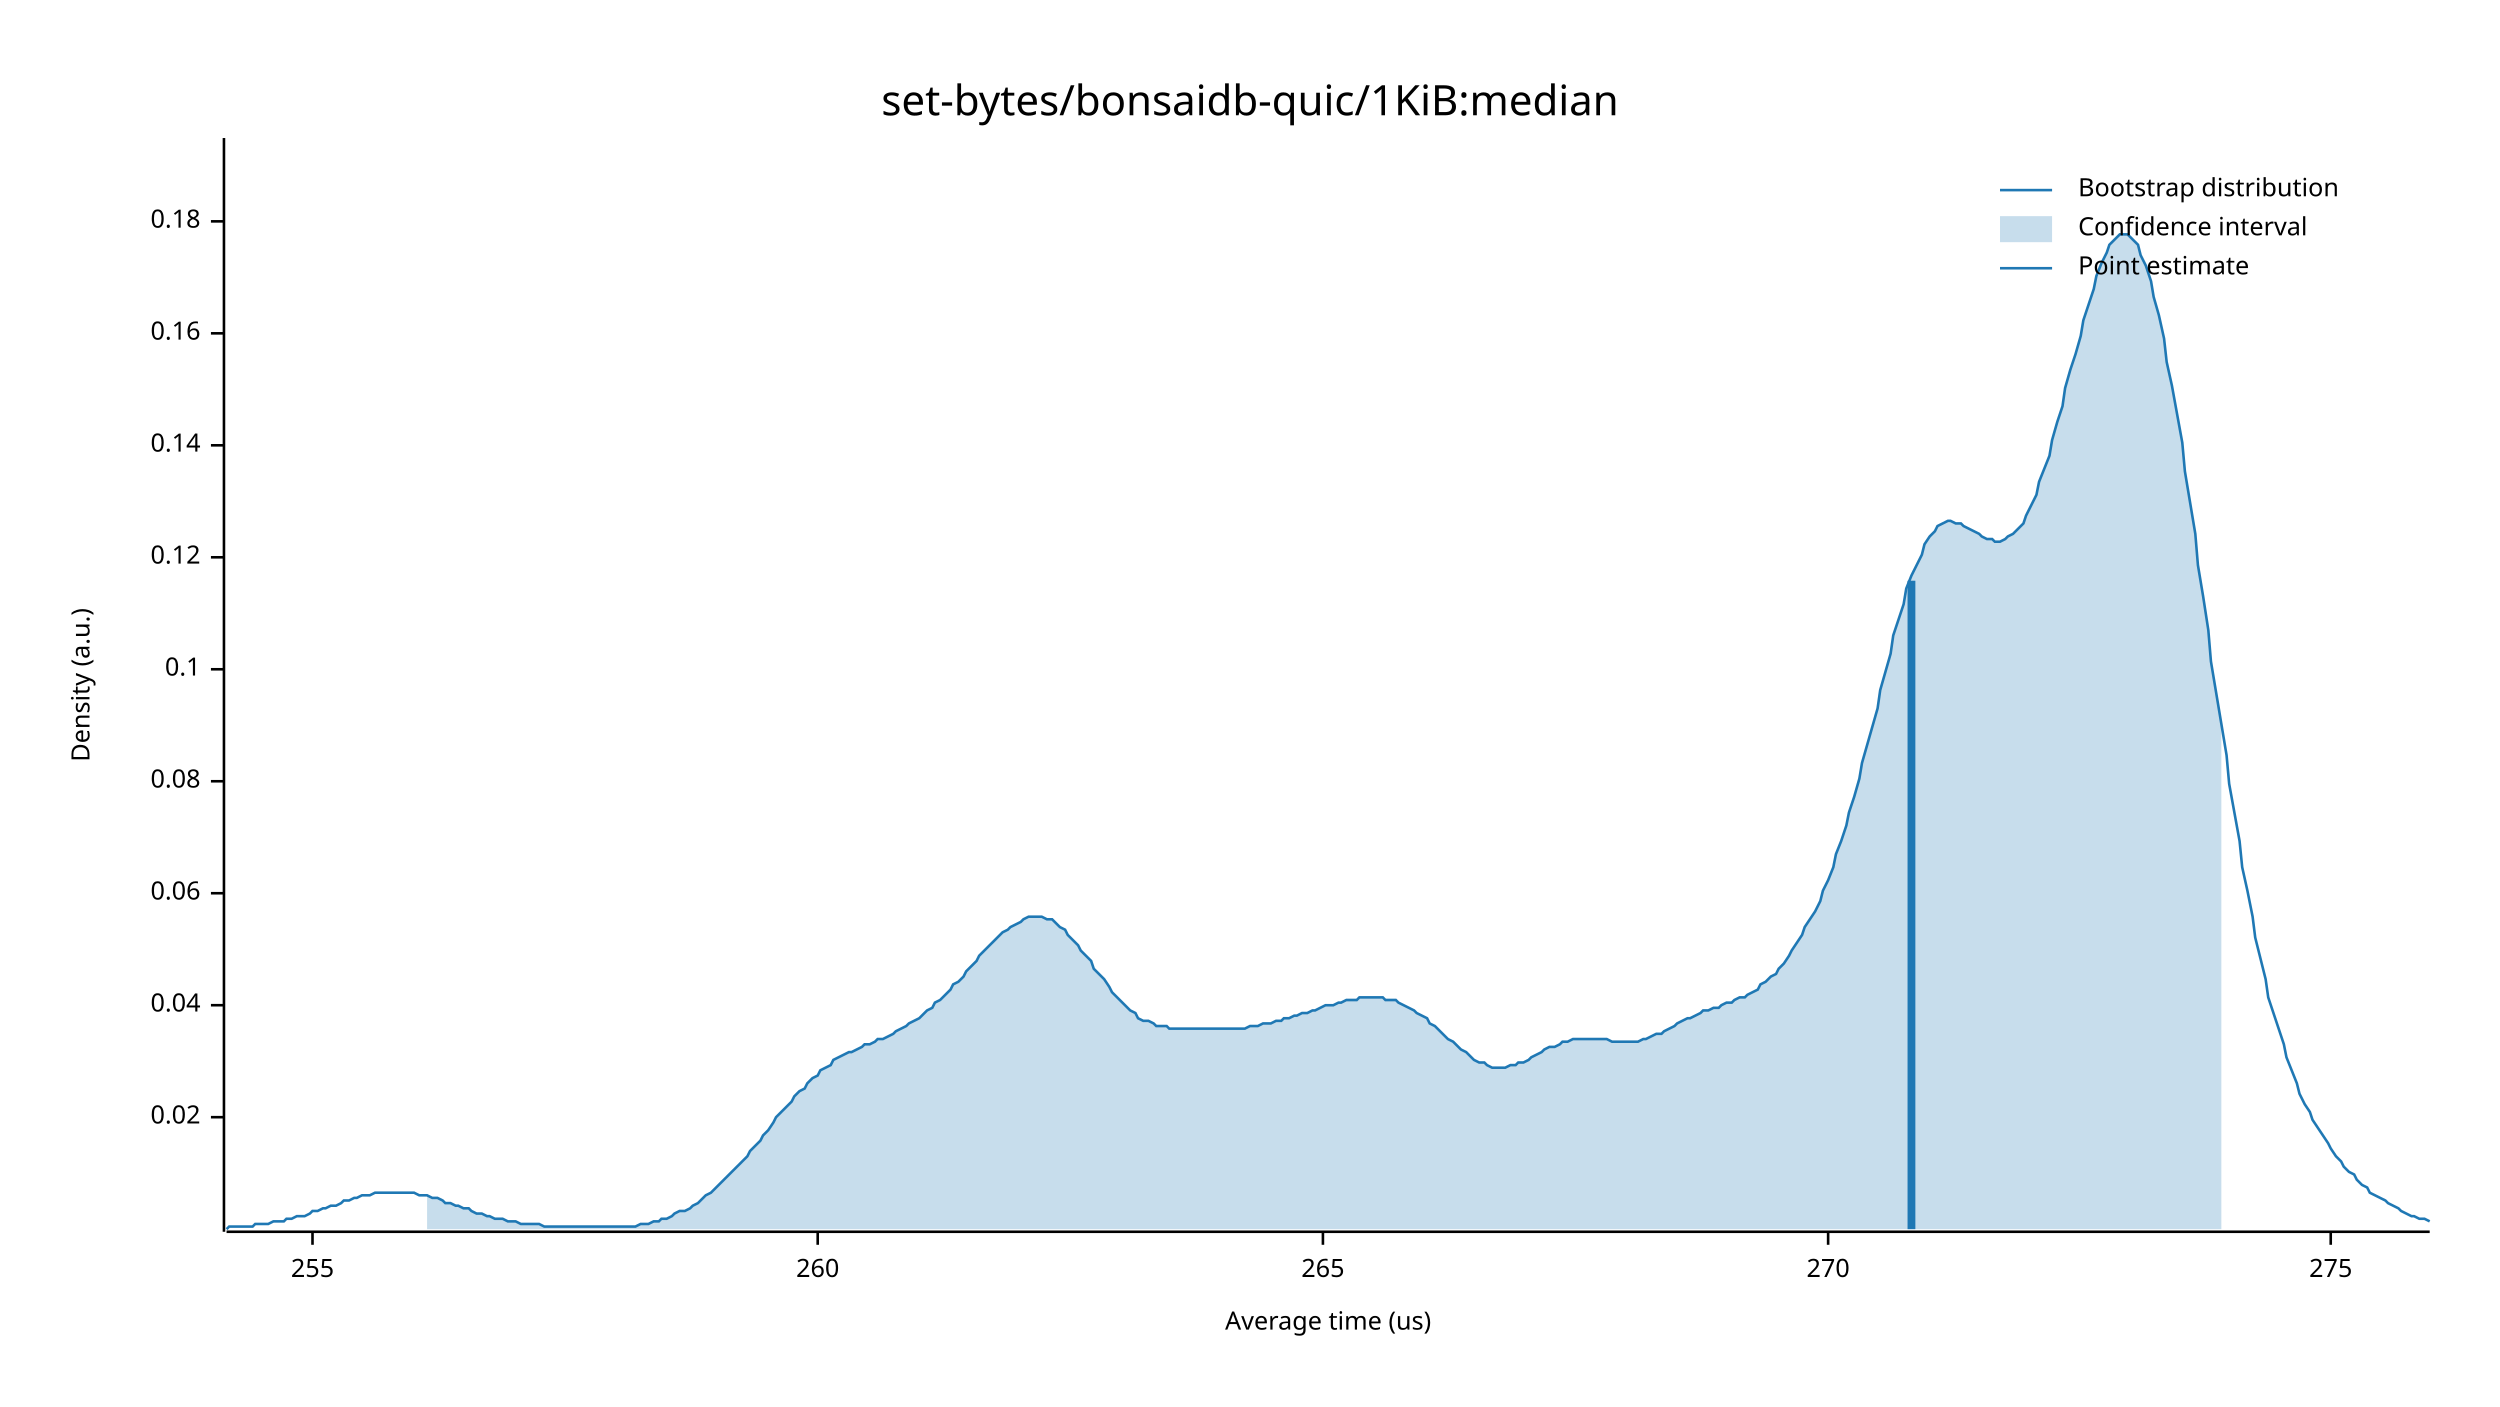
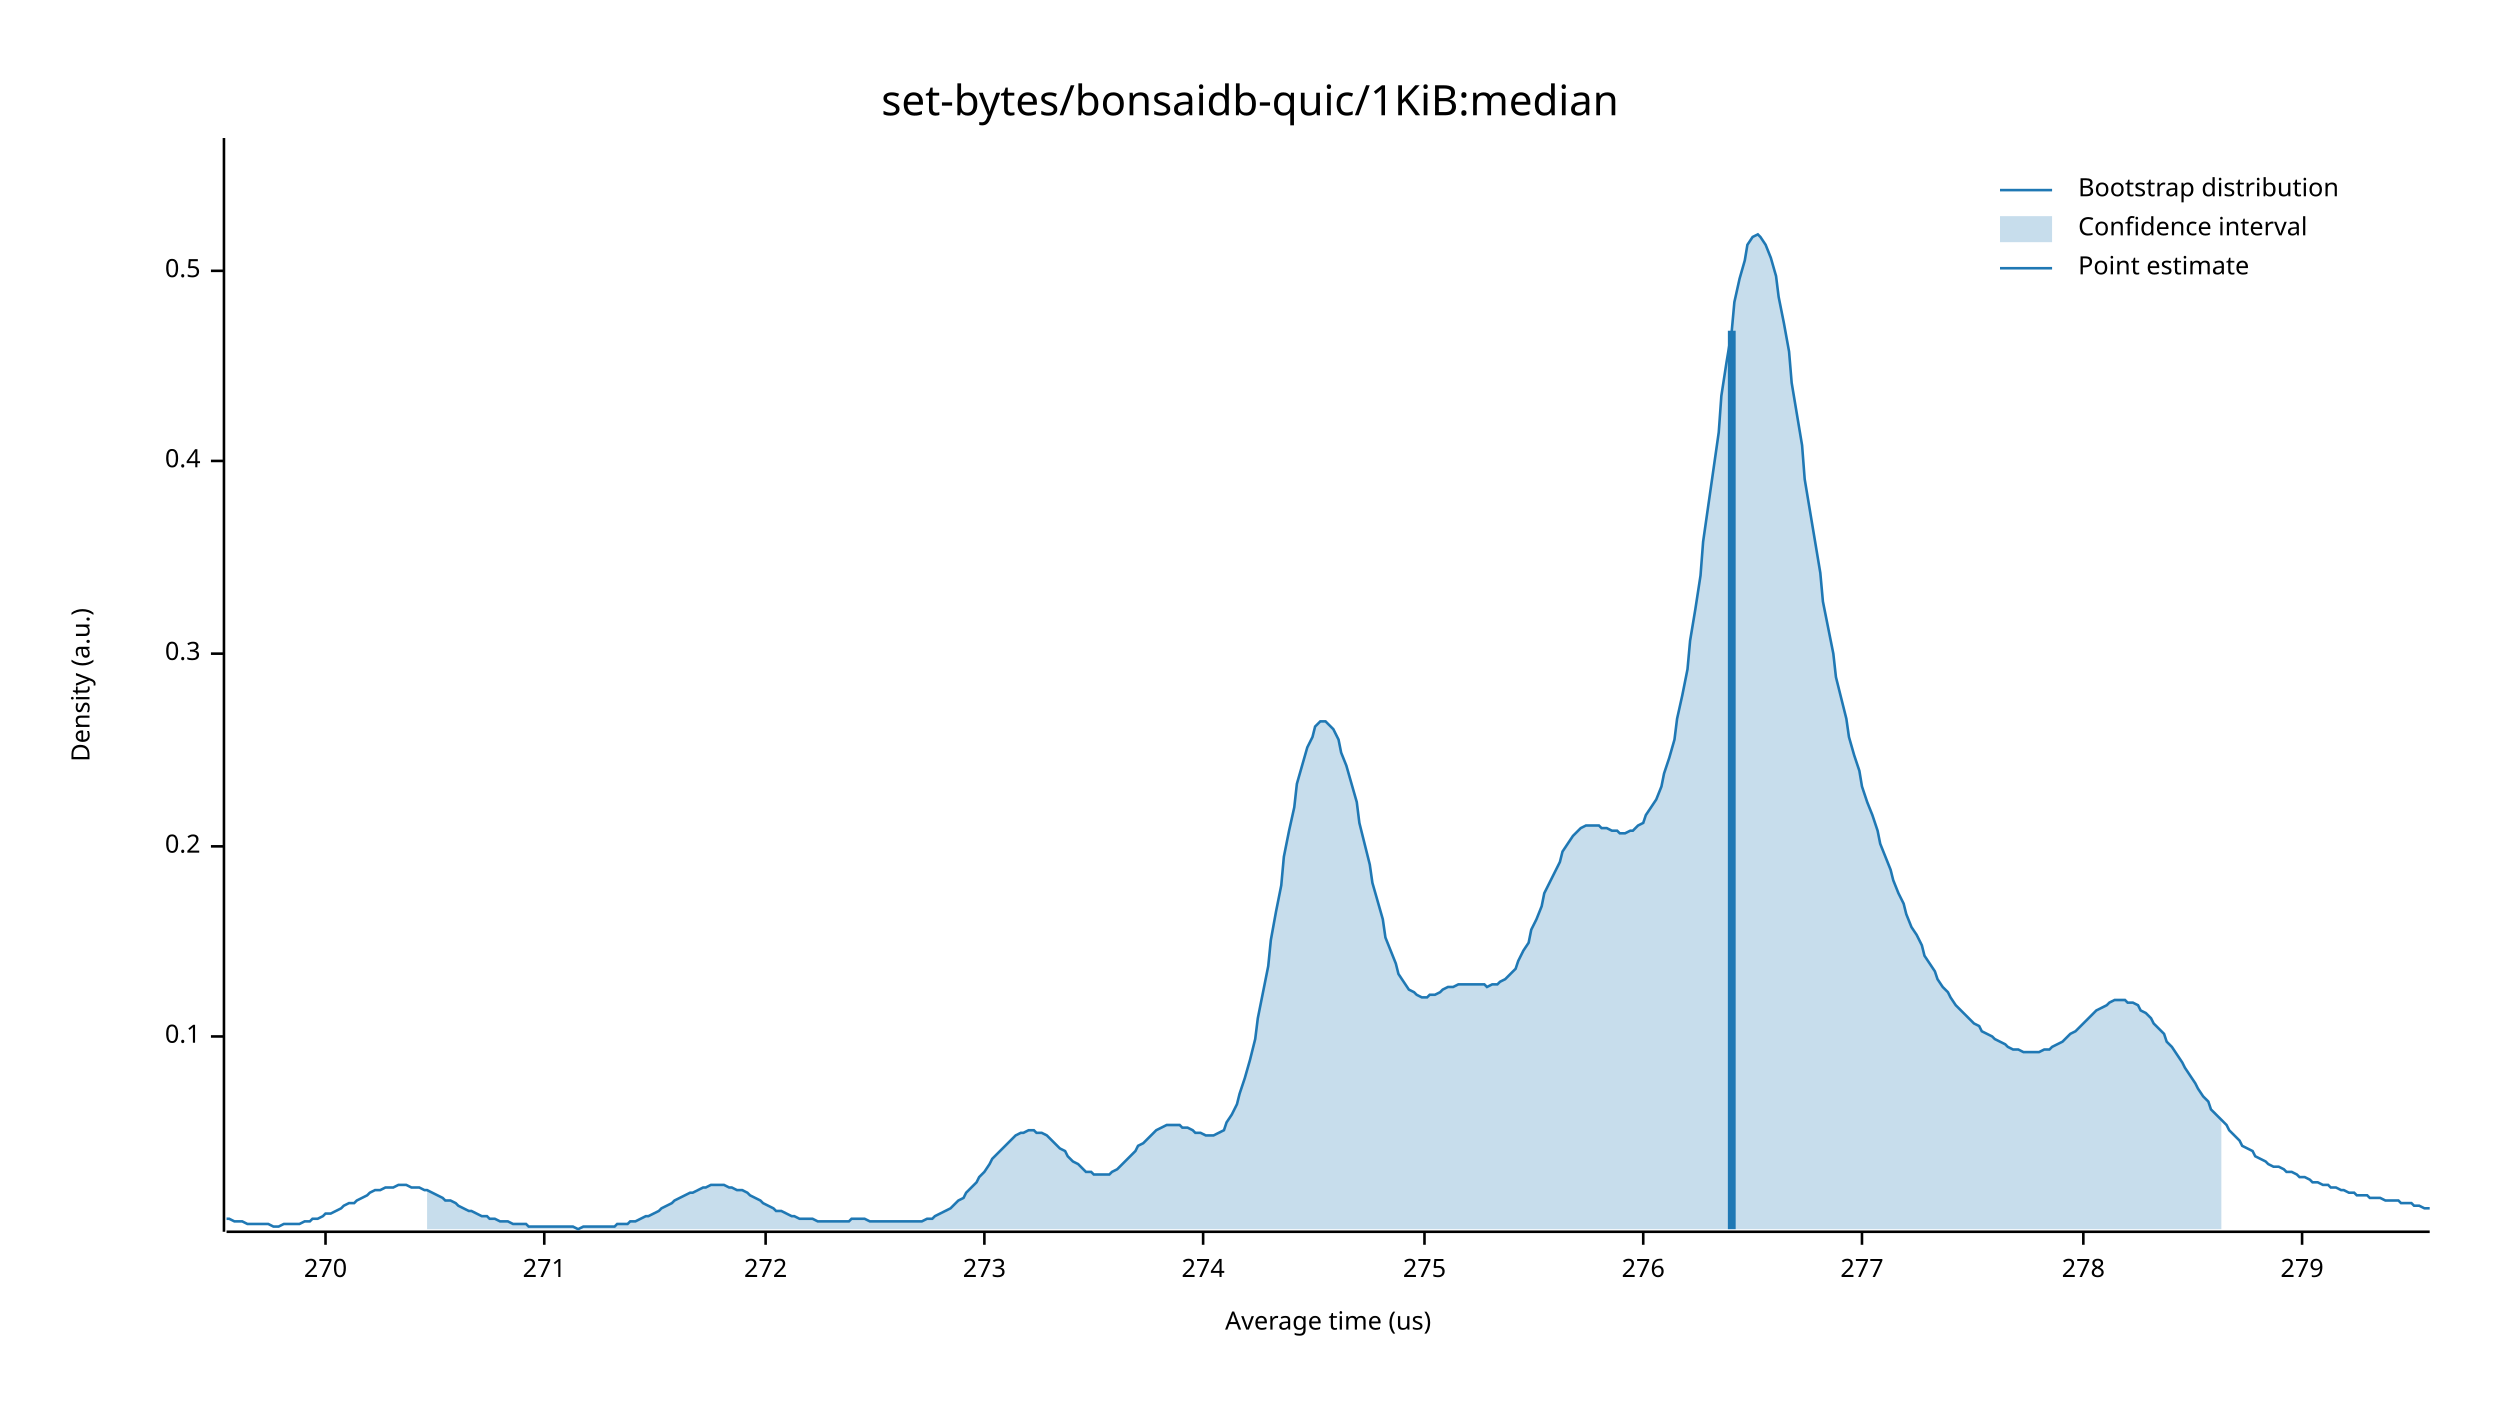
<svg xmlns="http://www.w3.org/2000/svg" width="960" height="540" viewBox="0 0 960 540">
  <text x="480" y="32" dy="0.76em" text-anchor="middle" font-family="sans-serif" font-size="16.129" opacity="1" fill="#000000">
set-bytes/bonsaidb-quic/1KiB:median
</text>
  <text x="27" y="263" dy="0.76em" text-anchor="middle" font-family="sans-serif" font-size="9.677" opacity="1" fill="#000000" transform="rotate(270, 27, 263)">
Density (a.u.)
</text>
  <text x="510" y="513" dy="-0.5ex" text-anchor="middle" font-family="sans-serif" font-size="9.677" opacity="1" fill="#000000">
Average time (us)
</text>
  <polyline fill="none" opacity="1" stroke="#000000" stroke-width="1" points="86,53 86,473 " />
-   <text x="77" y="429" dy="0.5ex" text-anchor="end" font-family="sans-serif" font-size="9.677" opacity="1" fill="#000000">
- 0.02
- </text>
-   <polyline fill="none" opacity="1" stroke="#000000" stroke-width="1" points="81,429 86,429 " />
-   <text x="77" y="386" dy="0.5ex" text-anchor="end" font-family="sans-serif" font-size="9.677" opacity="1" fill="#000000">
- 0.04
- </text>
-   <polyline fill="none" opacity="1" stroke="#000000" stroke-width="1" points="81,386 86,386 " />
-   <text x="77" y="343" dy="0.5ex" text-anchor="end" font-family="sans-serif" font-size="9.677" opacity="1" fill="#000000">
- 0.06
- </text>
-   <polyline fill="none" opacity="1" stroke="#000000" stroke-width="1" points="81,343 86,343 " />
-   <text x="77" y="300" dy="0.5ex" text-anchor="end" font-family="sans-serif" font-size="9.677" opacity="1" fill="#000000">
- 0.08
- </text>
-   <polyline fill="none" opacity="1" stroke="#000000" stroke-width="1" points="81,300 86,300 " />
-   <text x="77" y="257" dy="0.5ex" text-anchor="end" font-family="sans-serif" font-size="9.677" opacity="1" fill="#000000">
+   <text x="77" y="398" dy="0.5ex" text-anchor="end" font-family="sans-serif" font-size="9.677" opacity="1" fill="#000000">
0.1
</text>
-   <polyline fill="none" opacity="1" stroke="#000000" stroke-width="1" points="81,257 86,257 " />
-   <text x="77" y="214" dy="0.5ex" text-anchor="end" font-family="sans-serif" font-size="9.677" opacity="1" fill="#000000">
- 0.12
+   <polyline fill="none" opacity="1" stroke="#000000" stroke-width="1" points="81,398 86,398 " />
+   <text x="77" y="325" dy="0.5ex" text-anchor="end" font-family="sans-serif" font-size="9.677" opacity="1" fill="#000000">
+ 0.2
</text>
-   <polyline fill="none" opacity="1" stroke="#000000" stroke-width="1" points="81,214 86,214 " />
-   <text x="77" y="171" dy="0.5ex" text-anchor="end" font-family="sans-serif" font-size="9.677" opacity="1" fill="#000000">
- 0.14
+   <polyline fill="none" opacity="1" stroke="#000000" stroke-width="1" points="81,325 86,325 " />
+   <text x="77" y="251" dy="0.5ex" text-anchor="end" font-family="sans-serif" font-size="9.677" opacity="1" fill="#000000">
+ 0.3
</text>
-   <polyline fill="none" opacity="1" stroke="#000000" stroke-width="1" points="81,171 86,171 " />
-   <text x="77" y="128" dy="0.5ex" text-anchor="end" font-family="sans-serif" font-size="9.677" opacity="1" fill="#000000">
- 0.16
+   <polyline fill="none" opacity="1" stroke="#000000" stroke-width="1" points="81,251 86,251 " />
+   <text x="77" y="177" dy="0.5ex" text-anchor="end" font-family="sans-serif" font-size="9.677" opacity="1" fill="#000000">
+ 0.4
</text>
-   <polyline fill="none" opacity="1" stroke="#000000" stroke-width="1" points="81,128 86,128 " />
-   <text x="77" y="85" dy="0.5ex" text-anchor="end" font-family="sans-serif" font-size="9.677" opacity="1" fill="#000000">
- 0.18
+   <polyline fill="none" opacity="1" stroke="#000000" stroke-width="1" points="81,177 86,177 " />
+   <text x="77" y="104" dy="0.5ex" text-anchor="end" font-family="sans-serif" font-size="9.677" opacity="1" fill="#000000">
+ 0.5
</text>
-   <polyline fill="none" opacity="1" stroke="#000000" stroke-width="1" points="81,85 86,85 " />
+   <polyline fill="none" opacity="1" stroke="#000000" stroke-width="1" points="81,104 86,104 " />
  <polyline fill="none" opacity="1" stroke="#000000" stroke-width="1" points="87,473 933,473 " />
-   <text x="120" y="483" dy="0.76em" text-anchor="middle" font-family="sans-serif" font-size="9.677" opacity="1" fill="#000000">
- 255
- </text>
-   <polyline fill="none" opacity="1" stroke="#000000" stroke-width="1" points="120,473 120,478 " />
-   <text x="314" y="483" dy="0.76em" text-anchor="middle" font-family="sans-serif" font-size="9.677" opacity="1" fill="#000000">
- 260
- </text>
-   <polyline fill="none" opacity="1" stroke="#000000" stroke-width="1" points="314,473 314,478 " />
-   <text x="508" y="483" dy="0.76em" text-anchor="middle" font-family="sans-serif" font-size="9.677" opacity="1" fill="#000000">
- 265
- </text>
-   <polyline fill="none" opacity="1" stroke="#000000" stroke-width="1" points="508,473 508,478 " />
-   <text x="702" y="483" dy="0.76em" text-anchor="middle" font-family="sans-serif" font-size="9.677" opacity="1" fill="#000000">
+   <text x="125" y="483" dy="0.76em" text-anchor="middle" font-family="sans-serif" font-size="9.677" opacity="1" fill="#000000">
270
</text>
-   <polyline fill="none" opacity="1" stroke="#000000" stroke-width="1" points="702,473 702,478 " />
-   <text x="895" y="483" dy="0.76em" text-anchor="middle" font-family="sans-serif" font-size="9.677" opacity="1" fill="#000000">
+   <polyline fill="none" opacity="1" stroke="#000000" stroke-width="1" points="125,473 125,478 " />
+   <text x="209" y="483" dy="0.76em" text-anchor="middle" font-family="sans-serif" font-size="9.677" opacity="1" fill="#000000">
+ 271
+ </text>
+   <polyline fill="none" opacity="1" stroke="#000000" stroke-width="1" points="209,473 209,478 " />
+   <text x="294" y="483" dy="0.76em" text-anchor="middle" font-family="sans-serif" font-size="9.677" opacity="1" fill="#000000">
+ 272
+ </text>
+   <polyline fill="none" opacity="1" stroke="#000000" stroke-width="1" points="294,473 294,478 " />
+   <text x="378" y="483" dy="0.76em" text-anchor="middle" font-family="sans-serif" font-size="9.677" opacity="1" fill="#000000">
+ 273
+ </text>
+   <polyline fill="none" opacity="1" stroke="#000000" stroke-width="1" points="378,473 378,478 " />
+   <text x="462" y="483" dy="0.76em" text-anchor="middle" font-family="sans-serif" font-size="9.677" opacity="1" fill="#000000">
+ 274
+ </text>
+   <polyline fill="none" opacity="1" stroke="#000000" stroke-width="1" points="462,473 462,478 " />
+   <text x="547" y="483" dy="0.76em" text-anchor="middle" font-family="sans-serif" font-size="9.677" opacity="1" fill="#000000">
275
</text>
-   <polyline fill="none" opacity="1" stroke="#000000" stroke-width="1" points="895,473 895,478 " />
-   <polyline fill="none" opacity="1" stroke="#1F78B4" stroke-width="1" points="87,472 88,471 90,471 92,471 93,471 95,471 97,471 98,470 100,470 102,470 103,470 105,469 107,469 109,469 110,468 112,468 114,467 115,467 117,467 119,466 120,465 122,465 124,464 125,464 127,463 129,463 131,462 132,461 134,461 136,460 137,460 139,459 141,459 142,459 144,458 146,458 148,458 149,458 151,458 153,458 154,458 156,458 158,458 159,458 161,459 163,459 164,459 166,460 168,460 170,461 171,462 173,462 175,463 176,463 178,464 180,464 181,465 183,466 185,466 187,467 188,467 190,468 192,468 193,468 195,469 197,469 198,469 200,470 202,470 203,470 205,470 207,470 209,471 210,471 212,471 214,471 215,471 217,471 219,471 220,471 222,471 224,471 226,471 227,471 229,471 231,471 232,471 234,471 236,471 237,471 239,471 241,471 242,471 244,471 246,470 248,470 249,470 251,469 253,469 254,468 256,468 258,467 259,466 261,465 263,465 265,464 266,463 268,462 270,460 271,459 273,458 275,456 276,455 278,453 280,451 281,450 283,448 285,446 287,444 288,442 290,440 292,438 293,436 295,434 297,431 298,429 300,427 302,425 304,423 305,421 307,419 309,418 310,416 312,414 314,413 315,411 317,410 319,409 320,407 322,406 324,405 326,404 327,404 329,403 331,402 332,401 334,401 336,400 337,399 339,399 341,398 343,397 344,396 346,395 348,394 349,393 351,392 353,391 354,390 356,388 358,387 359,385 361,384 363,382 365,380 366,378 368,377 370,375 371,373 373,371 375,369 376,367 378,365 380,363 381,362 383,360 385,358 387,357 388,356 390,355 392,354 393,353 395,352 397,352 398,352 400,352 402,353 404,353 405,354 407,356 409,357 410,359 412,361 414,363 415,365 417,367 419,369 420,372 422,374 424,376 426,379 427,381 429,383 431,385 432,386 434,388 436,389 437,391 439,392 441,392 443,393 444,394 446,394 448,394 449,395 451,395 453,395 454,395 456,395 458,395 459,395 461,395 463,395 465,395 466,395 468,395 470,395 471,395 473,395 475,395 476,395 478,395 480,394 482,394 483,394 485,393 487,393 488,393 490,392 492,392 493,391 495,391 497,390 498,390 500,389 502,389 504,388 505,388 507,387 509,386 510,386 512,386 514,385 515,385 517,384 519,384 521,384 522,383 524,383 526,383 527,383 529,383 531,383 532,384 534,384 536,384 537,385 539,386 541,387 543,388 544,389 546,390 548,391 549,393 551,394 553,396 554,397 556,399 558,400 560,402 561,403 563,404 565,406 566,407 568,408 570,408 571,409 573,410 575,410 576,410 578,410 580,409 582,409 583,408 585,408 587,407 588,406 590,405 592,404 593,403 595,402 597,402 599,401 600,400 602,400 604,399 605,399 607,399 609,399 610,399 612,399 614,399 615,399 617,399 619,400 621,400 622,400 624,400 626,400 627,400 629,400 631,399 632,399 634,398 636,397 638,397 639,396 641,395 643,394 644,393 646,392 648,391 649,391 651,390 653,389 654,388 656,388 658,387 660,387 661,386 663,385 665,385 666,384 668,383 670,383 671,382 673,381 675,380 676,378 678,377 680,375 682,374 683,372 685,370 687,367 688,365 690,362 692,359 693,356 695,353 697,350 699,346 700,342 702,338 704,333 705,328 707,323 709,317 710,312 712,306 714,299 715,293 717,286 719,279 721,272 722,265 724,258 726,251 727,244 729,238 731,232 732,226 734,221 736,217 738,213 739,209 741,206 743,204 744,202 746,201 748,200 749,200 751,201 753,201 754,202 756,203 758,204 760,205 761,206 763,207 765,207 766,208 768,208 770,207 771,206 773,205 775,203 777,201 778,198 780,194 782,190 783,185 785,180 787,175 788,169 790,162 792,156 793,149 795,142 797,136 799,129 800,123 802,117 804,111 805,106 807,101 809,97 810,94 812,92 814,90 816,90 817,90 819,92 821,94 822,98 824,102 826,108 827,114 829,121 831,130 832,139 834,148 836,159 838,170 839,181 841,193 843,205 844,217 846,229 848,242 849,254 851,266 853,278 855,290 856,301 858,312 860,323 861,333 863,342 865,352 866,360 868,368 870,376 871,383 873,389 875,395 877,401 878,406 880,411 882,416 883,420 885,424 887,427 888,430 890,433 892,436 894,439 895,441 897,444 899,446 900,448 902,450 904,451 905,453 907,455 909,456 910,458 912,459 914,460 916,461 917,462 919,463 921,464 922,465 924,466 926,467 927,467 929,468 931,468 933,469 " />
-   <polygon opacity="0.25" fill="#1F78B4" points="164,459 166,460 168,460 170,461 171,462 173,462 175,463 176,463 178,464 180,464 181,465 183,466 185,466 187,467 188,467 190,468 192,468 193,468 195,469 197,469 198,469 200,470 202,470 203,470 205,470 207,470 209,471 210,471 212,471 214,471 215,471 217,471 219,471 220,471 222,471 224,471 226,471 227,471 229,471 231,471 232,471 234,471 236,471 237,471 239,471 241,471 242,471 244,471 246,470 248,470 249,470 251,469 253,469 254,468 256,468 258,467 259,466 261,465 263,465 265,464 266,463 268,462 270,460 271,459 273,458 275,456 276,455 278,453 280,451 281,450 283,448 285,446 287,444 288,442 290,440 292,438 293,436 295,434 297,431 298,429 300,427 302,425 304,423 305,421 307,419 309,418 310,416 312,414 314,413 315,411 317,410 319,409 320,407 322,406 324,405 326,404 327,404 329,403 331,402 332,401 334,401 336,400 337,399 339,399 341,398 343,397 344,396 346,395 348,394 349,393 351,392 353,391 354,390 356,388 358,387 359,385 361,384 363,382 365,380 366,378 368,377 370,375 371,373 373,371 375,369 376,367 378,365 380,363 381,362 383,360 385,358 387,357 388,356 390,355 392,354 393,353 395,352 397,352 398,352 400,352 402,353 404,353 405,354 407,356 409,357 410,359 412,361 414,363 415,365 417,367 419,369 420,372 422,374 424,376 426,379 427,381 429,383 431,385 432,386 434,388 436,389 437,391 439,392 441,392 443,393 444,394 446,394 448,394 449,395 451,395 453,395 454,395 456,395 458,395 459,395 461,395 463,395 465,395 466,395 468,395 470,395 471,395 473,395 475,395 476,395 478,395 480,394 482,394 483,394 485,393 487,393 488,393 490,392 492,392 493,391 495,391 497,390 498,390 500,389 502,389 504,388 505,388 507,387 509,386 510,386 512,386 514,385 515,385 517,384 519,384 521,384 522,383 524,383 526,383 527,383 529,383 531,383 532,384 534,384 536,384 537,385 539,386 541,387 543,388 544,389 546,390 548,391 549,393 551,394 553,396 554,397 556,399 558,400 560,402 561,403 563,404 565,406 566,407 568,408 570,408 571,409 573,410 575,410 576,410 578,410 580,409 582,409 583,408 585,408 587,407 588,406 590,405 592,404 593,403 595,402 597,402 599,401 600,400 602,400 604,399 605,399 607,399 609,399 610,399 612,399 614,399 615,399 617,399 619,400 621,400 622,400 624,400 626,400 627,400 629,400 631,399 632,399 634,398 636,397 638,397 639,396 641,395 643,394 644,393 646,392 648,391 649,391 651,390 653,389 654,388 656,388 658,387 660,387 661,386 663,385 665,385 666,384 668,383 670,383 671,382 673,381 675,380 676,378 678,377 680,375 682,374 683,372 685,370 687,367 688,365 690,362 692,359 693,356 695,353 697,350 699,346 700,342 702,338 704,333 705,328 707,323 709,317 710,312 712,306 714,299 715,293 717,286 719,279 721,272 722,265 724,258 726,251 727,244 729,238 731,232 732,226 734,221 736,217 738,213 739,209 741,206 743,204 744,202 746,201 748,200 749,200 751,201 753,201 754,202 756,203 758,204 760,205 761,206 763,207 765,207 766,208 768,208 770,207 771,206 773,205 775,203 777,201 778,198 780,194 782,190 783,185 785,180 787,175 788,169 790,162 792,156 793,149 795,142 797,136 799,129 800,123 802,117 804,111 805,106 807,101 809,97 810,94 812,92 814,90 816,90 817,90 819,92 821,94 822,98 824,102 826,108 827,114 829,121 831,130 832,139 834,148 836,159 838,170 839,181 841,193 843,205 844,217 846,229 848,242 849,254 851,266 853,278 853,472 164,472 " />
-   <polyline fill="none" opacity="1" stroke="#1F78B4" stroke-width="3" points="734,472 734,223 " />
+   <polyline fill="none" opacity="1" stroke="#000000" stroke-width="1" points="547,473 547,478 " />
+   <text x="631" y="483" dy="0.76em" text-anchor="middle" font-family="sans-serif" font-size="9.677" opacity="1" fill="#000000">
+ 276
+ </text>
+   <polyline fill="none" opacity="1" stroke="#000000" stroke-width="1" points="631,473 631,478 " />
+   <text x="715" y="483" dy="0.76em" text-anchor="middle" font-family="sans-serif" font-size="9.677" opacity="1" fill="#000000">
+ 277
+ </text>
+   <polyline fill="none" opacity="1" stroke="#000000" stroke-width="1" points="715,473 715,478 " />
+   <text x="800" y="483" dy="0.76em" text-anchor="middle" font-family="sans-serif" font-size="9.677" opacity="1" fill="#000000">
+ 278
+ </text>
+   <polyline fill="none" opacity="1" stroke="#000000" stroke-width="1" points="800,473 800,478 " />
+   <text x="884" y="483" dy="0.76em" text-anchor="middle" font-family="sans-serif" font-size="9.677" opacity="1" fill="#000000">
+ 279
+ </text>
+   <polyline fill="none" opacity="1" stroke="#000000" stroke-width="1" points="884,473 884,478 " />
+   <polyline fill="none" opacity="1" stroke="#1F78B4" stroke-width="1" points="87,468 88,468 90,469 92,469 93,469 95,470 97,470 98,470 100,470 102,470 103,470 105,471 107,471 109,470 110,470 112,470 114,470 115,470 117,469 119,469 120,468 122,468 124,467 125,466 127,466 129,465 131,464 132,463 134,462 136,462 137,461 139,460 141,459 142,458 144,457 146,457 148,456 149,456 151,456 153,455 154,455 156,455 158,456 159,456 161,456 163,457 164,457 166,458 168,459 170,460 171,461 173,461 175,462 176,463 178,464 180,465 181,465 183,466 185,467 187,467 188,468 190,468 192,469 193,469 195,469 197,470 198,470 200,470 202,470 203,471 205,471 207,471 209,471 210,471 212,471 214,471 215,471 217,471 219,471 220,471 222,472 224,471 226,471 227,471 229,471 231,471 232,471 234,471 236,471 237,470 239,470 241,470 242,469 244,469 246,468 248,467 249,467 251,466 253,465 254,464 256,463 258,462 259,461 261,460 263,459 265,458 266,458 268,457 270,456 271,456 273,455 275,455 276,455 278,455 280,456 281,456 283,457 285,457 287,458 288,459 290,460 292,461 293,462 295,463 297,464 298,465 300,465 302,466 304,467 305,467 307,468 309,468 310,468 312,468 314,469 315,469 317,469 319,469 320,469 322,469 324,469 326,469 327,468 329,468 331,468 332,468 334,469 336,469 337,469 339,469 341,469 343,469 344,469 346,469 348,469 349,469 351,469 353,469 354,469 356,468 358,468 359,467 361,466 363,465 365,464 366,463 368,461 370,460 371,458 373,456 375,454 376,452 378,450 380,447 381,445 383,443 385,441 387,439 388,438 390,436 392,435 393,435 395,434 397,434 398,435 400,435 402,436 404,438 405,439 407,441 409,442 410,444 412,446 414,447 415,448 417,450 419,450 420,451 422,451 424,451 426,451 427,450 429,449 431,447 432,446 434,444 436,442 437,440 439,439 441,437 443,435 444,434 446,433 448,432 449,432 451,432 453,432 454,433 456,433 458,434 459,435 461,435 463,436 465,436 466,436 468,435 470,434 471,431 473,428 475,424 476,420 478,414 480,407 482,399 483,391 485,381 487,371 488,361 490,350 492,340 493,329 495,319 497,310 498,301 500,294 502,287 504,283 505,279 507,277 509,277 510,278 512,280 514,284 515,289 517,294 519,301 521,308 522,316 524,324 526,332 527,339 529,346 531,353 532,360 534,365 536,370 537,374 539,377 541,380 543,381 544,382 546,383 548,383 549,382 551,382 553,381 554,380 556,379 558,379 560,378 561,378 563,378 565,378 566,378 568,378 570,378 571,379 573,378 575,378 576,377 578,376 580,374 582,372 583,369 585,365 587,362 588,357 590,353 592,348 593,343 595,339 597,335 599,331 600,327 602,324 604,321 605,320 607,318 609,317 610,317 612,317 614,317 615,318 617,318 619,319 621,319 622,320 624,320 626,319 627,319 629,317 631,316 632,313 634,310 636,307 638,302 639,297 641,291 643,284 644,276 646,267 648,257 649,246 651,234 653,221 654,208 656,194 658,180 660,166 661,152 663,139 665,127 666,116 668,107 670,100 671,94 673,91 675,90 676,91 678,94 680,99 682,106 683,114 685,124 687,135 688,147 690,159 692,171 693,184 695,196 697,208 699,220 700,231 702,241 704,251 705,260 707,268 709,276 710,283 712,290 714,296 715,302 717,308 719,313 721,319 722,324 724,329 726,334 727,338 729,343 731,347 732,351 734,356 736,359 738,363 739,367 741,370 743,373 744,376 746,379 748,381 749,383 751,386 753,388 754,389 756,391 758,393 760,394 761,396 763,397 765,398 766,399 768,400 770,401 771,402 773,403 775,403 777,404 778,404 780,404 782,404 783,404 785,403 787,403 788,402 790,401 792,400 793,399 795,397 797,396 799,394 800,393 802,391 804,389 805,388 807,387 809,386 810,385 812,384 814,384 816,384 817,385 819,385 821,386 822,388 824,389 826,391 827,393 829,395 831,397 832,400 834,402 836,405 838,408 839,410 841,413 843,416 844,418 846,421 848,423 849,426 851,428 853,430 855,432 856,434 858,436 860,438 861,440 863,441 865,442 866,444 868,445 870,446 871,447 873,448 875,448 877,449 878,450 880,450 882,451 883,452 885,452 887,453 888,454 890,454 892,455 894,455 895,456 897,456 899,457 900,457 902,458 904,458 905,459 907,459 909,459 910,460 912,460 914,460 916,461 917,461 919,461 921,461 922,462 924,462 926,462 927,463 929,463 931,464 933,464 " />
+   <polygon opacity="0.25" fill="#1F78B4" points="164,457 166,458 168,459 170,460 171,461 173,461 175,462 176,463 178,464 180,465 181,465 183,466 185,467 187,467 188,468 190,468 192,469 193,469 195,469 197,470 198,470 200,470 202,470 203,471 205,471 207,471 209,471 210,471 212,471 214,471 215,471 217,471 219,471 220,471 222,472 224,471 226,471 227,471 229,471 231,471 232,471 234,471 236,471 237,470 239,470 241,470 242,469 244,469 246,468 248,467 249,467 251,466 253,465 254,464 256,463 258,462 259,461 261,460 263,459 265,458 266,458 268,457 270,456 271,456 273,455 275,455 276,455 278,455 280,456 281,456 283,457 285,457 287,458 288,459 290,460 292,461 293,462 295,463 297,464 298,465 300,465 302,466 304,467 305,467 307,468 309,468 310,468 312,468 314,469 315,469 317,469 319,469 320,469 322,469 324,469 326,469 327,468 329,468 331,468 332,468 334,469 336,469 337,469 339,469 341,469 343,469 344,469 346,469 348,469 349,469 351,469 353,469 354,469 356,468 358,468 359,467 361,466 363,465 365,464 366,463 368,461 370,460 371,458 373,456 375,454 376,452 378,450 380,447 381,445 383,443 385,441 387,439 388,438 390,436 392,435 393,435 395,434 397,434 398,435 400,435 402,436 404,438 405,439 407,441 409,442 410,444 412,446 414,447 415,448 417,450 419,450 420,451 422,451 424,451 426,451 427,450 429,449 431,447 432,446 434,444 436,442 437,440 439,439 441,437 443,435 444,434 446,433 448,432 449,432 451,432 453,432 454,433 456,433 458,434 459,435 461,435 463,436 465,436 466,436 468,435 470,434 471,431 473,428 475,424 476,420 478,414 480,407 482,399 483,391 485,381 487,371 488,361 490,350 492,340 493,329 495,319 497,310 498,301 500,294 502,287 504,283 505,279 507,277 509,277 510,278 512,280 514,284 515,289 517,294 519,301 521,308 522,316 524,324 526,332 527,339 529,346 531,353 532,360 534,365 536,370 537,374 539,377 541,380 543,381 544,382 546,383 548,383 549,382 551,382 553,381 554,380 556,379 558,379 560,378 561,378 563,378 565,378 566,378 568,378 570,378 571,379 573,378 575,378 576,377 578,376 580,374 582,372 583,369 585,365 587,362 588,357 590,353 592,348 593,343 595,339 597,335 599,331 600,327 602,324 604,321 605,320 607,318 609,317 610,317 612,317 614,317 615,318 617,318 619,319 621,319 622,320 624,320 626,319 627,319 629,317 631,316 632,313 634,310 636,307 638,302 639,297 641,291 643,284 644,276 646,267 648,257 649,246 651,234 653,221 654,208 656,194 658,180 660,166 661,152 663,139 665,127 666,116 668,107 670,100 671,94 673,91 675,90 676,91 678,94 680,99 682,106 683,114 685,124 687,135 688,147 690,159 692,171 693,184 695,196 697,208 699,220 700,231 702,241 704,251 705,260 707,268 709,276 710,283 712,290 714,296 715,302 717,308 719,313 721,319 722,324 724,329 726,334 727,338 729,343 731,347 732,351 734,356 736,359 738,363 739,367 741,370 743,373 744,376 746,379 748,381 749,383 751,386 753,388 754,389 756,391 758,393 760,394 761,396 763,397 765,398 766,399 768,400 770,401 771,402 773,403 775,403 777,404 778,404 780,404 782,404 783,404 785,403 787,403 788,402 790,401 792,400 793,399 795,397 797,396 799,394 800,393 802,391 804,389 805,388 807,387 809,386 810,385 812,384 814,384 816,384 817,385 819,385 821,386 822,388 824,389 826,391 827,393 829,395 831,397 832,400 834,402 836,405 838,408 839,410 841,413 843,416 844,418 846,421 848,423 849,426 851,428 853,430 853,472 164,472 " />
+   <polyline fill="none" opacity="1" stroke="#1F78B4" stroke-width="3" points="665,472 665,127 " />
  <text x="798" y="68" dy="0.76em" text-anchor="start" font-family="sans-serif" font-size="9.677" opacity="1" fill="#000000">
Bootstrap distribution
</text>
  <text x="798" y="83" dy="0.76em" text-anchor="start" font-family="sans-serif" font-size="9.677" opacity="1" fill="#000000">
Confidence interval
</text>
  <text x="798" y="98" dy="0.76em" text-anchor="start" font-family="sans-serif" font-size="9.677" opacity="1" fill="#000000">
Point estimate
</text>
  <polyline fill="none" opacity="1" stroke="#1F78B4" stroke-width="1" points="768,73 788,73 " />
  <rect x="768" y="83" width="20" height="10" opacity="0.25" fill="#1F78B4" stroke="none" />
  <polyline fill="none" opacity="1" stroke="#1F78B4" stroke-width="1" points="768,103 788,103 " />
</svg>
